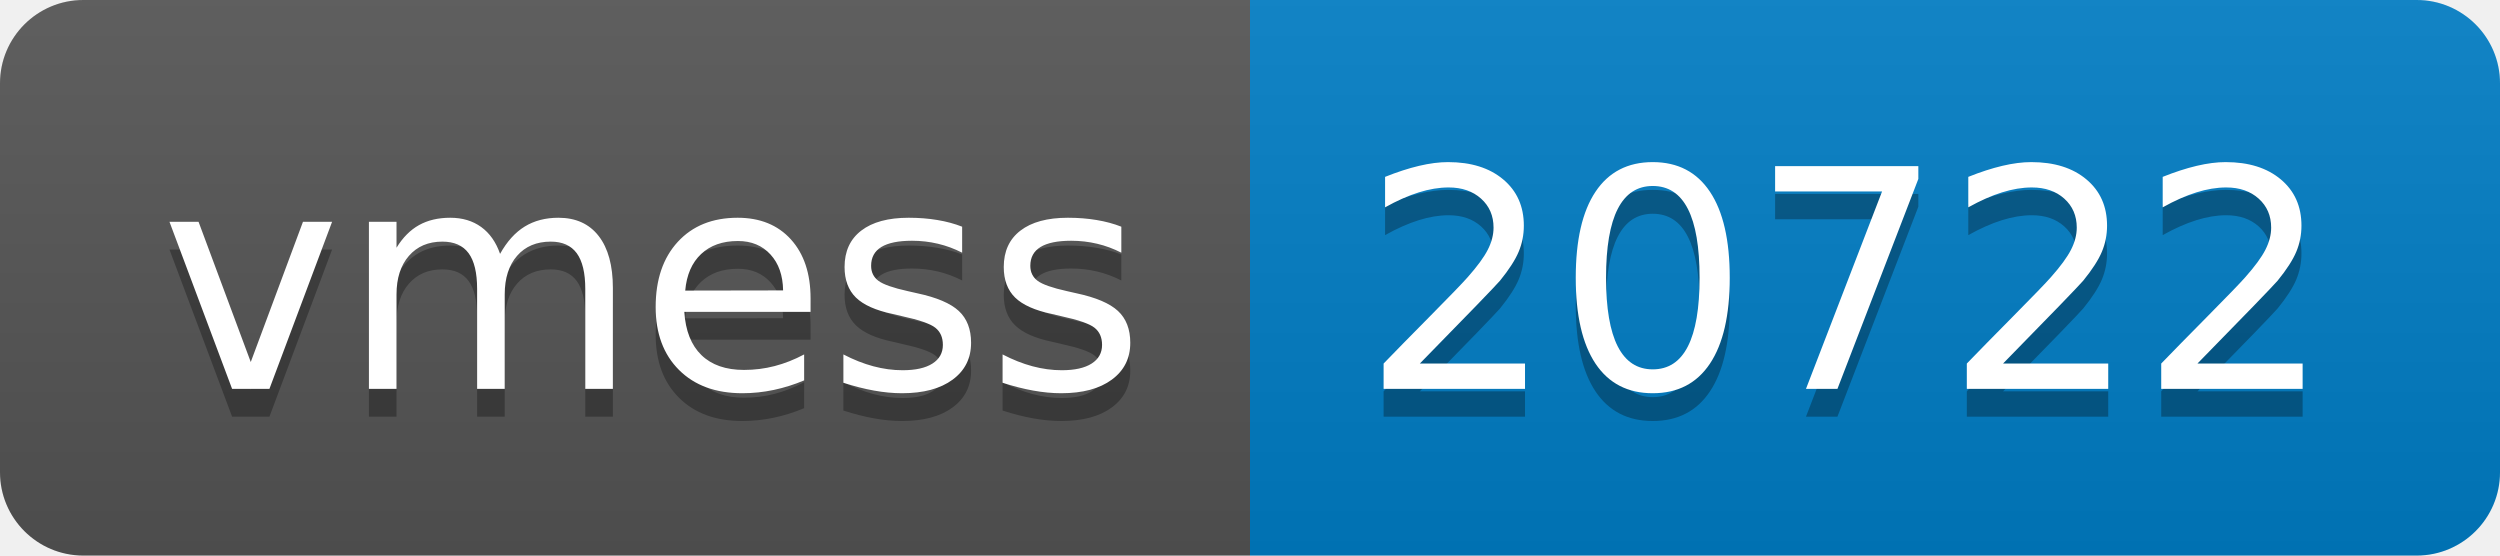
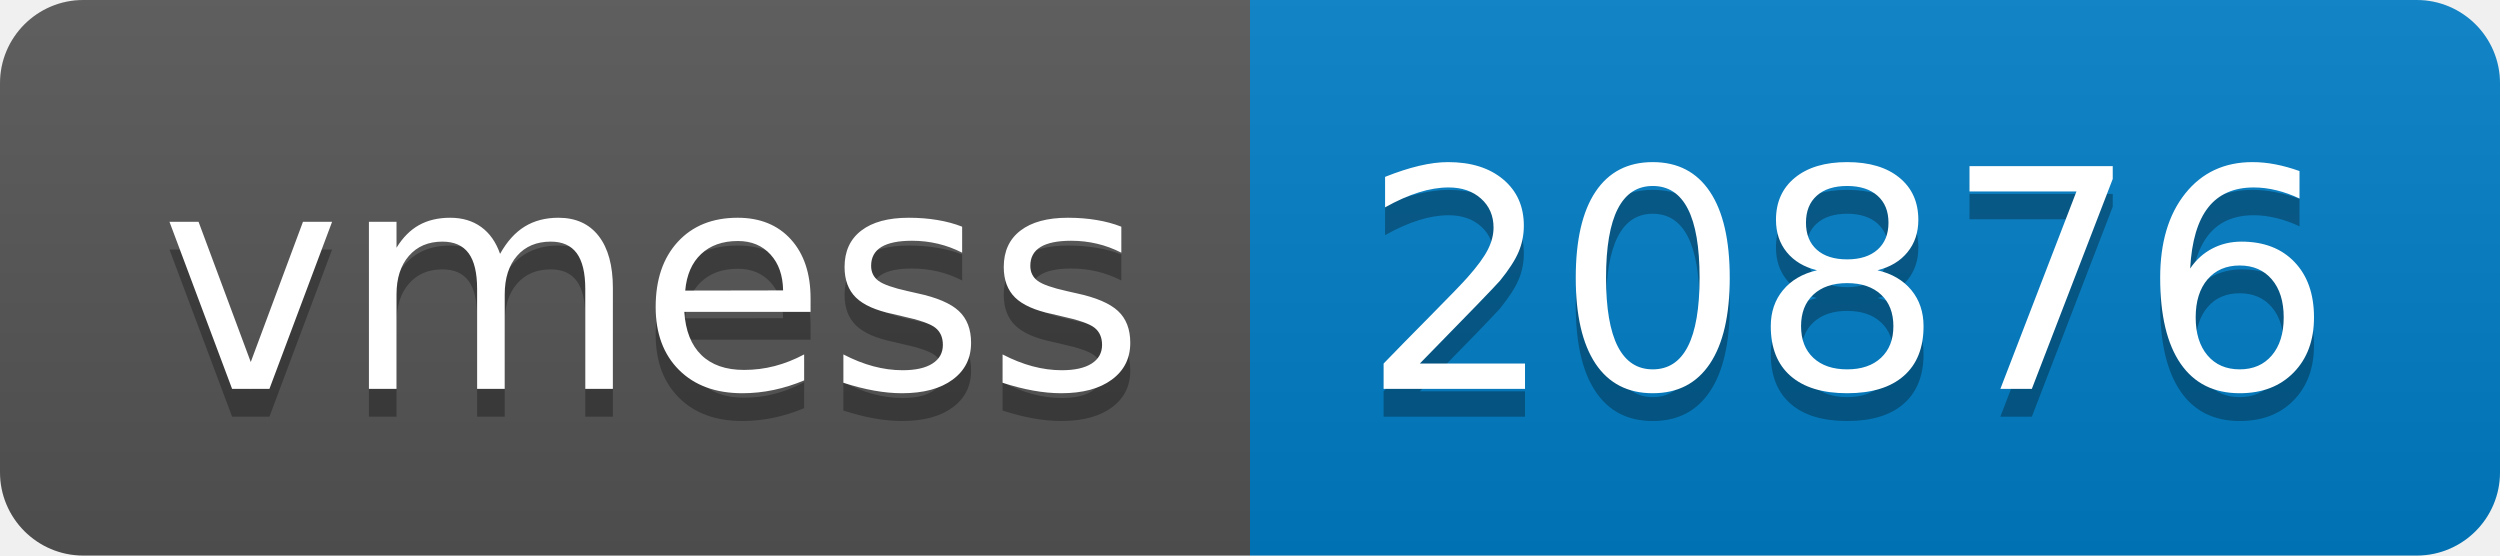
- <svg xmlns="http://www.w3.org/2000/svg" width="90" height="20" role="img" aria-label="vmess: 20722">
+ <svg xmlns="http://www.w3.org/2000/svg" width="90" height="20" role="img" aria-label="vmess: 20876">
  <linearGradient id="s" x2="0" y2="100%">
    <stop offset="0" stop-color="#bbb" stop-opacity=".1" />
    <stop offset="1" stop-opacity=".1" />
  </linearGradient>
  <clipPath id="r">
    <rect width="90" height="20" rx="3" fill="#fff" />
  </clipPath>
  <g clip-path="url(#r)">
    <rect width="45" height="20" fill="#555" />
    <rect x="45" width="45" height="20" fill="#007ec6" />
    <rect width="90" height="20" fill="url(#s)" />
  </g>
  <g fill="#fff" text-anchor="middle" font-family="Verdana,Geneva,DejaVu Sans,sans-serif" text-rendering="geometricPrecision" font-size="110">
    <text aria-hidden="true" x="235" y="150" fill="#010101" fill-opacity=".3" transform="scale(.1)" textLength="350">vmess</text>
    <text x="235" y="140" transform="scale(.1)" fill="#fff" textLength="350">vmess</text>
-     <text aria-hidden="true" x="665" y="150" fill="#010101" fill-opacity=".3" transform="scale(.1)" textLength="350">20722</text>
-     <text x="665" y="140" transform="scale(.1)" fill="#fff" textLength="350">20722</text>
+     <text aria-hidden="true" x="665" y="150" fill="#010101" fill-opacity=".3" transform="scale(.1)" textLength="350">20876</text>
+     <text x="665" y="140" transform="scale(.1)" fill="#fff" textLength="350">20876</text>
  </g>
</svg>
